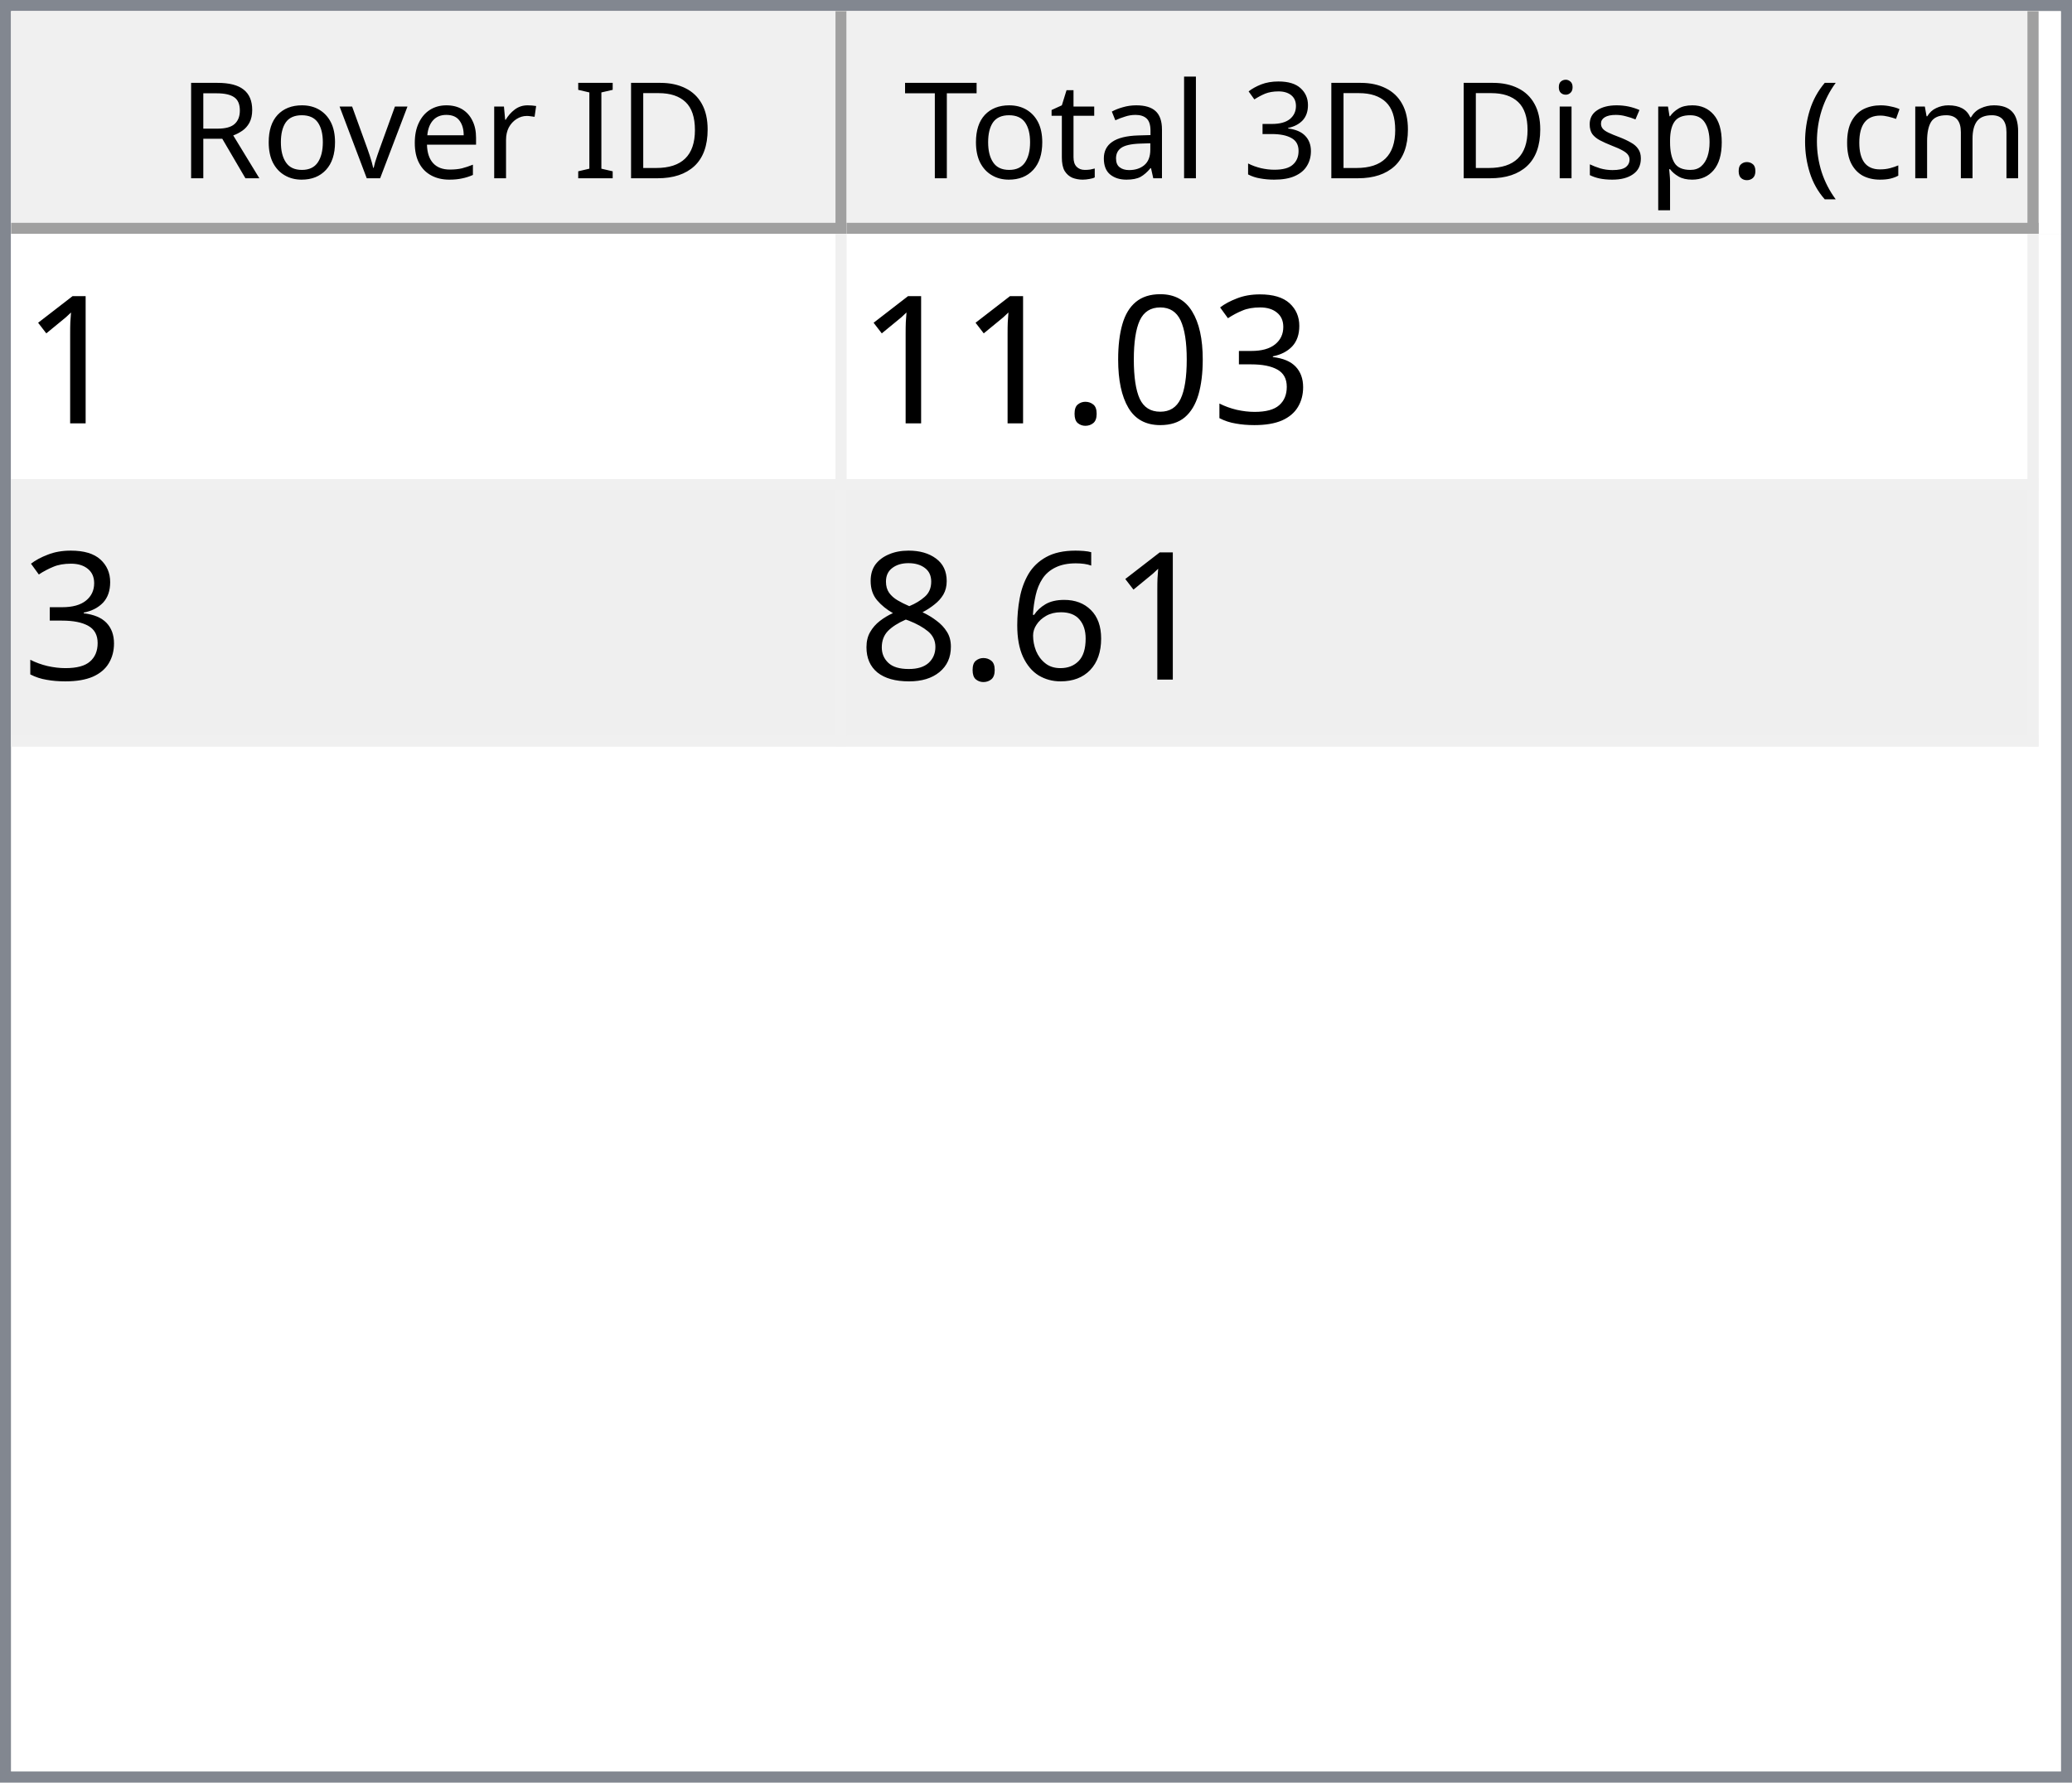
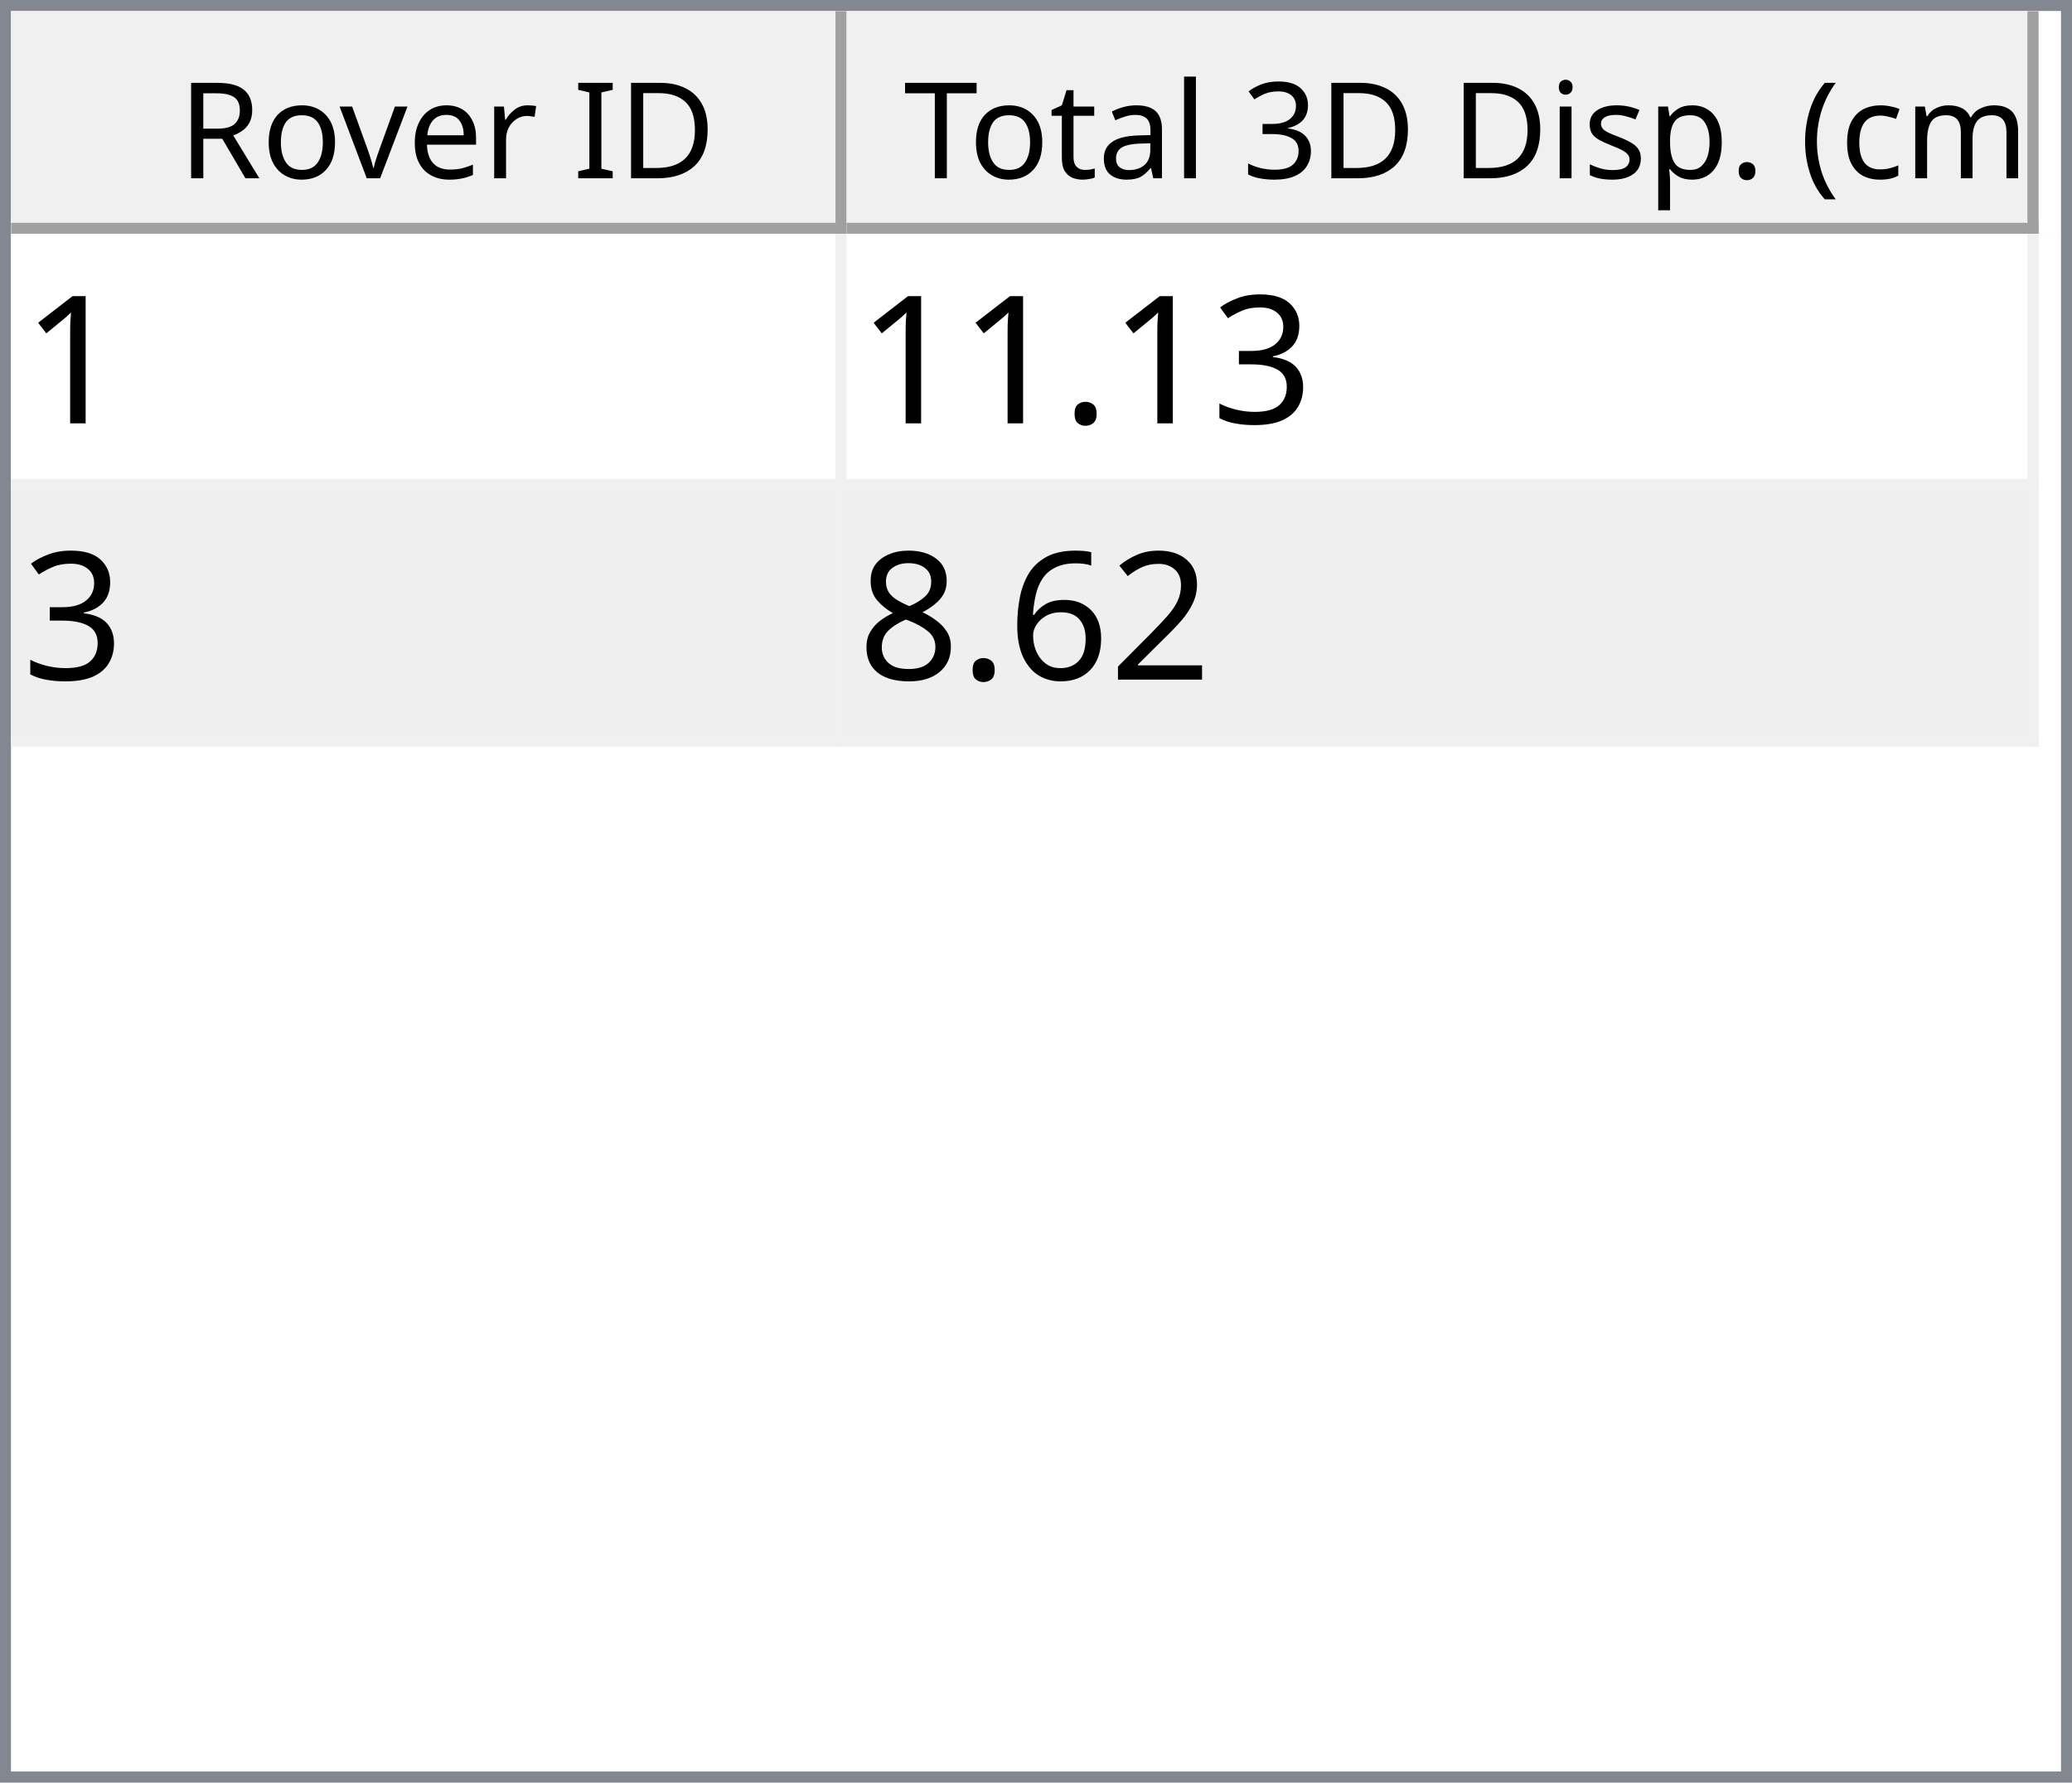
<svg xmlns="http://www.w3.org/2000/svg" style="fill-opacity:1; color-rendering:auto; color-interpolation:auto; text-rendering:auto; stroke:black; stroke-linecap:square; stroke-miterlimit:10; shape-rendering:auto; stroke-opacity:1; fill:black; stroke-dasharray:none; font-weight:normal; stroke-width:1; font-family:'Dialog'; font-style:normal; stroke-linejoin:miter; font-size:12px; stroke-dashoffset:0; image-rendering:auto;" width="186" height="160">
  <defs id="genericDefs" />
  <g>
    <defs id="defs1">
      <clipPath clipPathUnits="userSpaceOnUse" id="clipPath1">
        <path d="M0 0 L186 0 L186 160 L0 160 L0 0 Z" />
      </clipPath>
      <clipPath clipPathUnits="userSpaceOnUse" id="clipPath2">
        <path d="M0 0 L0 160 L186 160 L186 0 Z" />
      </clipPath>
      <clipPath clipPathUnits="userSpaceOnUse" id="clipPath3">
        <path d="M0 0 L0 20 L184 20 L184 0 Z" />
      </clipPath>
      <clipPath clipPathUnits="userSpaceOnUse" id="clipPath4">
        <path d="M0 0 L0 20 L75 20 L75 0 Z" />
      </clipPath>
      <clipPath clipPathUnits="userSpaceOnUse" id="clipPath5">
        <path d="M1 1 L1 19 L74 19 L74 1 Z" />
      </clipPath>
      <clipPath clipPathUnits="userSpaceOnUse" id="clipPath6">
        <path d="M0 0 L0 18 L73 18 L73 0 Z" />
      </clipPath>
      <clipPath clipPathUnits="userSpaceOnUse" id="clipPath7">
        <path d="M-0.5 -0.5 L-0.5 19.5 L74.5 19.5 L74.5 -0.5 Z" />
      </clipPath>
      <clipPath clipPathUnits="userSpaceOnUse" id="clipPath8">
        <path d="M0 0 L0 20 L107 20 L107 0 Z" />
      </clipPath>
      <clipPath clipPathUnits="userSpaceOnUse" id="clipPath9">
        <path d="M1 1 L1 19 L106 19 L106 1 Z" />
      </clipPath>
      <clipPath clipPathUnits="userSpaceOnUse" id="clipPath10">
        <path d="M0 0 L0 18 L105 18 L105 0 Z" />
      </clipPath>
      <clipPath clipPathUnits="userSpaceOnUse" id="clipPath11">
        <path d="M-0.5 -0.5 L-0.5 19.5 L106.5 19.5 L106.5 -0.5 Z" />
      </clipPath>
      <clipPath clipPathUnits="userSpaceOnUse" id="clipPath12">
        <path d="M0 0 L0 138 L184 138 L184 0 Z" />
      </clipPath>
      <clipPath clipPathUnits="userSpaceOnUse" id="clipPath13">
        <path d="M0 0 L0 46 L182 46 L182 0 Z" />
      </clipPath>
      <clipPath clipPathUnits="userSpaceOnUse" id="clipPath14">
        <path d="M-0.5 -0.5 L-0.5 45.5 L181.5 45.5 L181.5 -0.5 Z" />
      </clipPath>
      <clipPath clipPathUnits="userSpaceOnUse" id="clipPath15">
        <path d="M0 0 L0 22 L74 22 L74 0 Z" />
      </clipPath>
      <clipPath clipPathUnits="userSpaceOnUse" id="clipPath16">
        <path d="M0 0 L0 22 L106 22 L106 0 Z" />
      </clipPath>
      <font horiz-adv-x="64.551" id="font1">
        <font-face ascent="107.91" descent="25.098" units-per-em="100" style="font-style:normal; font-family:Segoe UI; font-weight:normal;" />
        <missing-glyph horiz-adv-x="64.551" d="M8.109 0 L8.109 68.266 L56.453 68.266 L56.453 0 L8.109 0 ZM15.328 7.234 L49.219 7.234 L49.219 61.031 L15.328 61.031 L15.328 7.234 Z" />
        <glyph unicode="D" horiz-adv-x="70.117" d="M9.188 0 L9.188 70.016 L28.516 70.016 Q65.531 70.016 65.531 35.891 Q65.531 19.672 55.25 9.836 Q44.969 0 27.734 0 L9.188 0 ZM17.391 62.594 L17.391 7.422 L27.828 7.422 Q41.609 7.422 49.273 14.797 Q56.938 22.172 56.938 35.688 Q56.938 62.594 28.328 62.594 L17.391 62.594 Z" />
        <glyph unicode="I" horiz-adv-x="26.611" d="M17.391 0 L9.188 0 L9.188 70.016 L17.391 70.016 L17.391 0 Z" />
        <glyph unicode=" " horiz-adv-x="27.393" d="" />
        <glyph unicode="r" horiz-adv-x="34.766" d="M34.188 41.891 Q32.078 43.5 28.125 43.5 Q23 43.5 19.555 38.672 Q16.109 33.844 16.109 25.484 L16.109 0 L8.109 0 L8.109 50 L16.109 50 L16.109 39.703 L16.312 39.703 Q18.016 44.969 21.531 47.922 Q25.047 50.875 29.391 50.875 Q32.516 50.875 34.188 50.203 L34.188 41.891 Z" />
        <glyph unicode="e" horiz-adv-x="52.295" d="M48.297 23 L12.984 23 Q13.188 14.656 17.484 10.109 Q21.781 5.562 29.297 5.562 Q37.75 5.562 44.828 11.141 L44.828 3.609 Q38.234 -1.172 27.391 -1.172 Q16.797 -1.172 10.742 5.641 Q4.688 12.453 4.688 24.812 Q4.688 36.469 11.305 43.82 Q17.922 51.172 27.734 51.172 Q37.547 51.172 42.922 44.828 Q48.297 38.484 48.297 27.203 L48.297 23 ZM40.094 29.781 Q40.047 36.719 36.75 40.578 Q33.453 44.438 27.594 44.438 Q21.922 44.438 17.969 40.383 Q14.016 36.328 13.094 29.781 L40.094 29.781 Z" />
        <glyph unicode="v" horiz-adv-x="47.9" d="M47.406 50 L27.484 0 L19.625 0 L0.688 50 L9.469 50 L22.172 13.672 Q23.578 9.672 23.922 6.688 L24.125 6.688 Q24.609 10.453 25.688 13.484 L38.969 50 L47.406 50 Z" />
        <glyph unicode="o" horiz-adv-x="58.594" d="M29 -1.172 Q17.922 -1.172 11.305 5.836 Q4.688 12.844 4.688 24.422 Q4.688 37.016 11.57 44.094 Q18.453 51.172 30.172 51.172 Q41.359 51.172 47.633 44.289 Q53.906 37.406 53.906 25.203 Q53.906 13.234 47.141 6.031 Q40.375 -1.172 29 -1.172 ZM29.594 44.438 Q21.875 44.438 17.383 39.188 Q12.891 33.938 12.891 24.703 Q12.891 15.828 17.43 10.695 Q21.969 5.562 29.594 5.562 Q37.359 5.562 41.531 10.594 Q45.703 15.625 45.703 24.906 Q45.703 34.281 41.531 39.359 Q37.359 44.438 29.594 44.438 Z" />
        <glyph unicode="R" horiz-adv-x="59.814" d="M59.375 0 L49.609 0 L37.891 19.625 Q36.281 22.359 34.766 24.289 Q33.25 26.219 31.664 27.438 Q30.078 28.656 28.25 29.219 Q26.422 29.781 24.125 29.781 L17.391 29.781 L17.391 0 L9.188 0 L9.188 70.016 L30.078 70.016 Q34.672 70.016 38.555 68.867 Q42.438 67.719 45.289 65.375 Q48.141 63.031 49.758 59.547 Q51.375 56.062 51.375 51.375 Q51.375 47.703 50.273 44.656 Q49.172 41.609 47.148 39.211 Q45.125 36.812 42.266 35.133 Q39.406 33.453 35.844 32.516 L35.844 32.328 Q37.594 31.547 38.891 30.547 Q40.188 29.547 41.359 28.18 Q42.531 26.812 43.68 25.078 Q44.828 23.344 46.234 21.047 L59.375 0 ZM17.391 62.594 L17.391 37.203 L28.516 37.203 Q31.594 37.203 34.203 38.133 Q36.812 39.062 38.719 40.797 Q40.625 42.531 41.703 45.047 Q42.781 47.562 42.781 50.688 Q42.781 56.297 39.141 59.445 Q35.5 62.594 28.609 62.594 L17.391 62.594 Z" />
        <glyph unicode=")" horiz-adv-x="30.176" d="M8.297 -15.922 L1.172 -15.922 Q16.406 2.344 16.406 26.812 Q16.406 51.469 1.078 70.016 L8.297 70.016 Q23.531 52.156 23.531 26.703 Q23.531 1.375 8.297 -15.922 Z" />
        <glyph unicode="m" horiz-adv-x="86.133" d="M79.109 0 L71.094 0 L71.094 28.719 Q71.094 37.016 68.531 40.727 Q65.969 44.438 59.906 44.438 Q54.781 44.438 51.195 39.75 Q47.609 35.062 47.609 28.516 L47.609 0 L39.594 0 L39.594 29.688 Q39.594 44.438 28.219 44.438 Q22.953 44.438 19.531 40.016 Q16.109 35.594 16.109 28.516 L16.109 0 L8.109 0 L8.109 50 L16.109 50 L16.109 42.094 L16.312 42.094 Q21.625 51.172 31.844 51.172 Q36.969 51.172 40.773 48.312 Q44.578 45.453 46 40.828 Q51.562 51.172 62.594 51.172 Q79.109 51.172 79.109 30.812 L79.109 0 Z" />
        <glyph unicode="c" horiz-adv-x="46.191" d="M42.188 2.297 Q36.422 -1.172 28.516 -1.172 Q17.828 -1.172 11.258 5.789 Q4.688 12.75 4.688 23.828 Q4.688 36.188 11.766 43.68 Q18.844 51.172 30.672 51.172 Q37.25 51.172 42.281 48.734 L42.281 40.531 Q36.719 44.438 30.375 44.438 Q22.703 44.438 17.797 38.945 Q12.891 33.453 12.891 24.516 Q12.891 15.719 17.508 10.641 Q22.125 5.562 29.891 5.562 Q36.422 5.562 42.188 9.906 L42.188 2.297 Z" />
        <glyph unicode="(" horiz-adv-x="30.176" d="M29.109 -15.922 L21.969 -15.922 Q6.844 1.375 6.844 26.703 Q6.844 52.156 21.969 70.016 L29.203 70.016 Q13.875 51.469 13.875 26.812 Q13.875 2.344 29.109 -15.922 Z" />
        <glyph unicode="." horiz-adv-x="21.68" d="M10.891 -1.078 Q8.641 -1.078 7.055 0.539 Q5.469 2.156 5.469 4.391 Q5.469 6.641 7.055 8.273 Q8.641 9.906 10.891 9.906 Q13.188 9.906 14.797 8.273 Q16.406 6.641 16.406 4.391 Q16.406 2.156 14.797 0.539 Q13.188 -1.078 10.891 -1.078 Z" />
        <glyph unicode="p" horiz-adv-x="58.789" d="M16.312 7.234 L16.109 7.234 L16.109 -23 L8.109 -23 L8.109 50 L16.109 50 L16.109 41.219 L16.312 41.219 Q22.219 51.172 33.594 51.172 Q43.266 51.172 48.688 44.461 Q54.109 37.75 54.109 26.469 Q54.109 13.922 48 6.375 Q41.891 -1.172 31.297 -1.172 Q21.578 -1.172 16.312 7.234 ZM16.109 27.391 L16.109 20.406 Q16.109 14.203 20.141 9.883 Q24.172 5.562 30.375 5.562 Q37.641 5.562 41.773 11.133 Q45.906 16.703 45.906 26.609 Q45.906 34.969 42.047 39.703 Q38.188 44.438 31.594 44.438 Q24.609 44.438 20.359 39.578 Q16.109 34.719 16.109 27.391 Z" />
        <glyph unicode="s" horiz-adv-x="42.432" d="M5.078 1.812 L5.078 10.406 Q11.625 5.562 19.484 5.562 Q30.031 5.562 30.031 12.594 Q30.031 14.594 29.125 15.992 Q28.219 17.391 26.68 18.461 Q25.141 19.531 23.07 20.383 Q21 21.234 18.609 22.172 Q15.281 23.484 12.766 24.828 Q10.25 26.172 8.57 27.859 Q6.891 29.547 6.031 31.695 Q5.172 33.844 5.172 36.719 Q5.172 40.234 6.789 42.945 Q8.406 45.656 11.086 47.484 Q13.766 49.312 17.211 50.242 Q20.656 51.172 24.312 51.172 Q30.812 51.172 35.938 48.922 L35.938 40.828 Q30.422 44.438 23.25 44.438 Q21 44.438 19.195 43.922 Q17.391 43.406 16.094 42.477 Q14.797 41.547 14.086 40.258 Q13.375 38.969 13.375 37.406 Q13.375 35.453 14.086 34.133 Q14.797 32.812 16.164 31.789 Q17.531 30.766 19.484 29.938 Q21.438 29.109 23.922 28.125 Q27.25 26.859 29.883 25.516 Q32.516 24.172 34.375 22.484 Q36.234 20.797 37.234 18.602 Q38.234 16.406 38.234 13.375 Q38.234 9.672 36.602 6.938 Q34.969 4.203 32.234 2.398 Q29.5 0.594 25.93 -0.289 Q22.359 -1.172 18.453 -1.172 Q10.75 -1.172 5.078 1.812 Z" />
        <glyph unicode="i" horiz-adv-x="24.219" d="M12.203 62.703 Q10.062 62.703 8.547 64.164 Q7.031 65.625 7.031 67.875 Q7.031 70.125 8.547 71.609 Q10.062 73.094 12.203 73.094 Q14.406 73.094 15.945 71.609 Q17.484 70.125 17.484 67.875 Q17.484 65.719 15.945 64.211 Q14.406 62.703 12.203 62.703 ZM16.109 0 L8.109 0 L8.109 50 L16.109 50 L16.109 0 Z" />
        <glyph unicode="3" horiz-adv-x="53.906" d="M46.531 19.828 Q46.531 15.094 44.75 11.211 Q42.969 7.328 39.719 4.57 Q36.469 1.812 31.93 0.297 Q27.391 -1.219 21.922 -1.219 Q11.922 -1.219 6 2.594 L6 11.188 Q13.094 5.609 22.219 5.609 Q25.875 5.609 28.828 6.539 Q31.781 7.469 33.906 9.227 Q36.031 10.984 37.18 13.477 Q38.328 15.969 38.328 19.094 Q38.328 32.812 18.797 32.812 L12.984 32.812 L12.984 39.594 L18.5 39.594 Q35.797 39.594 35.797 52.484 Q35.797 64.406 22.609 64.406 Q15.188 64.406 8.688 59.422 L8.688 67.188 Q15.375 71.188 24.609 71.188 Q29 71.188 32.57 69.969 Q36.141 68.75 38.68 66.555 Q41.219 64.359 42.609 61.281 Q44 58.203 44 54.5 Q44 40.672 30.031 36.719 L30.031 36.531 Q33.594 36.141 36.625 34.797 Q39.656 33.453 41.852 31.305 Q44.047 29.156 45.289 26.25 Q46.531 23.344 46.531 19.828 Z" />
        <glyph unicode="l" horiz-adv-x="24.219" d="M16.109 0 L8.109 0 L8.109 74.031 L16.109 74.031 L16.109 0 Z" />
        <glyph unicode="a" horiz-adv-x="50.879" d="M43.891 0 L35.891 0 L35.891 7.812 L35.688 7.812 Q30.469 -1.172 20.312 -1.172 Q12.844 -1.172 8.617 2.781 Q4.391 6.734 4.391 13.281 Q4.391 27.297 20.906 29.594 L35.891 31.688 Q35.891 44.438 25.594 44.438 Q16.547 44.438 9.281 38.281 L9.281 46.484 Q16.656 51.172 26.266 51.172 Q43.891 51.172 43.891 32.516 L43.891 0 ZM35.891 25.297 L23.828 23.641 Q18.266 22.859 15.43 20.875 Q12.594 18.891 12.594 13.875 Q12.594 10.203 15.211 7.883 Q17.828 5.562 22.172 5.562 Q28.125 5.562 32.008 9.742 Q35.891 13.922 35.891 20.312 L35.891 25.297 Z" />
        <glyph unicode="t" horiz-adv-x="33.887" d="M31.297 0.484 Q28.469 -1.078 23.828 -1.078 Q10.688 -1.078 10.688 13.578 L10.688 43.172 L2.094 43.172 L2.094 50 L10.688 50 L10.688 62.203 L18.703 64.797 L18.703 50 L31.297 50 L31.297 43.172 L18.703 43.172 L18.703 14.984 Q18.703 9.969 20.414 7.82 Q22.125 5.672 26.078 5.672 Q29.109 5.672 31.297 7.328 L31.297 0.484 Z" />
        <glyph unicode="T" horiz-adv-x="52.393" d="M50.594 62.594 L30.375 62.594 L30.375 0 L22.172 0 L22.172 62.594 L2 62.594 L2 70.016 L50.594 70.016 L50.594 62.594 Z" />
      </font>
      <font horiz-adv-x="75.0" id="font2">
        <font-face ascent="100.537" descent="21.973" units-per-em="100" style="font-style:normal; font-family:sans-serif; font-weight:normal;" />
        <missing-glyph horiz-adv-x="75.0" d="M12.5 0 L12.5 62.5 L62.5 62.5 L62.5 0 L12.5 0 ZM14.062 1.562 L60.938 1.562 L60.938 60.938 L14.062 60.938 L14.062 1.562 Z" />
        <glyph unicode="1" horiz-adv-x="55.615" d="M37.25 0 L28.469 0 L28.469 56 Q25.297 52.984 20.141 49.953 Q14.984 46.922 10.891 45.406 L10.891 53.906 Q18.266 57.375 23.781 62.305 Q29.297 67.234 31.594 71.875 L37.25 71.875 L37.25 0 Z" />
        <glyph unicode="3" horiz-adv-x="55.615" d="M4.203 18.891 L12.984 20.062 Q14.5 12.594 18.141 9.297 Q21.781 6 27 6 Q33.203 6 37.477 10.297 Q41.75 14.594 41.75 20.953 Q41.75 27 37.797 30.93 Q33.844 34.859 27.734 34.859 Q25.25 34.859 21.531 33.891 L22.516 41.609 Q23.391 41.5 23.922 41.5 Q29.547 41.5 34.039 44.43 Q38.531 47.359 38.531 53.469 Q38.531 58.297 35.258 61.477 Q31.984 64.656 26.812 64.656 Q21.688 64.656 18.266 61.43 Q14.844 58.203 13.875 51.766 L5.078 53.328 Q6.688 62.156 12.398 67.016 Q18.109 71.875 26.609 71.875 Q32.469 71.875 37.398 69.359 Q42.328 66.844 44.945 62.5 Q47.562 58.156 47.562 53.266 Q47.562 48.641 45.07 44.828 Q42.578 41.016 37.703 38.766 Q44.047 37.312 47.562 32.695 Q51.078 28.078 51.078 21.141 Q51.078 11.766 44.242 5.25 Q37.406 -1.266 26.953 -1.266 Q17.531 -1.266 11.305 4.352 Q5.078 9.969 4.203 18.891 Z" />
-         <glyph unicode="0" horiz-adv-x="55.615" d="M4.156 35.297 Q4.156 48 6.766 55.742 Q9.375 63.484 14.523 67.68 Q19.672 71.875 27.484 71.875 Q33.25 71.875 37.594 69.555 Q41.938 67.234 44.773 62.867 Q47.609 58.5 49.219 52.227 Q50.828 45.953 50.828 35.297 Q50.828 22.703 48.242 14.969 Q45.656 7.234 40.508 3.008 Q35.359 -1.219 27.484 -1.219 Q17.141 -1.219 11.234 6.203 Q4.156 15.141 4.156 35.297 ZM13.188 35.297 Q13.188 17.672 17.312 11.836 Q21.438 6 27.484 6 Q33.547 6 37.672 11.859 Q41.797 17.719 41.797 35.297 Q41.797 52.984 37.672 58.789 Q33.547 64.594 27.391 64.594 Q21.344 64.594 17.719 59.469 Q13.188 52.938 13.188 35.297 Z" />
        <glyph unicode="." horiz-adv-x="27.783" d="M9.078 0 L9.078 10.016 L19.094 10.016 L19.094 0 L9.078 0 Z" />
+         <glyph unicode="2" horiz-adv-x="55.615" d="M50.344 8.453 L50.344 0 L3.031 0 Q2.938 3.172 4.047 6.109 Q5.859 10.938 9.836 15.625 Q13.812 20.312 21.344 26.469 Q33.016 36.031 37.117 41.625 Q41.219 47.219 41.219 52.203 Q41.219 57.422 37.477 61.008 Q33.734 64.594 27.734 64.594 Q21.391 64.594 17.578 60.789 Q13.766 56.984 13.719 50.25 L4.688 51.172 Q5.609 61.281 11.664 66.578 Q17.719 71.875 27.938 71.875 Q38.234 71.875 44.242 66.164 Q50.25 60.453 50.25 52 Q50.25 47.703 48.492 43.555 Q46.734 39.406 42.656 34.812 Q38.578 30.219 29.109 22.219 Q21.188 15.578 18.945 13.211 Q16.703 10.844 15.234 8.453 L50.344 8.453 Z" />
        <glyph unicode="6" horiz-adv-x="55.615" d="M49.75 54.047 L41.016 53.375 Q39.844 58.547 37.703 60.891 Q34.125 64.656 28.906 64.656 Q24.703 64.656 21.531 62.312 Q17.391 59.281 14.992 53.469 Q12.594 47.656 12.5 36.922 Q15.672 41.75 20.266 44.094 Q24.859 46.438 29.891 46.438 Q38.672 46.438 44.852 39.969 Q51.031 33.5 51.031 23.25 Q51.031 16.5 48.125 10.719 Q45.219 4.938 40.141 1.859 Q35.062 -1.219 28.609 -1.219 Q17.625 -1.219 10.695 6.859 Q3.766 14.938 3.766 33.5 Q3.766 54.25 11.422 63.672 Q18.109 71.875 29.438 71.875 Q37.891 71.875 43.289 67.141 Q48.688 62.406 49.75 54.047 ZM13.875 23.188 Q13.875 18.656 15.797 14.508 Q17.719 10.359 21.188 8.18 Q24.656 6 28.469 6 Q34.031 6 38.039 10.492 Q42.047 14.984 42.047 22.703 Q42.047 30.125 38.086 34.398 Q34.125 38.672 28.125 38.672 Q22.172 38.672 18.023 34.398 Q13.875 30.125 13.875 23.188 Z" />
        <glyph unicode="8" horiz-adv-x="55.615" d="M17.672 38.812 Q12.203 40.828 9.57 44.539 Q6.938 48.25 6.938 53.422 Q6.938 61.234 12.555 66.555 Q18.172 71.875 27.484 71.875 Q36.859 71.875 42.578 66.43 Q48.297 60.984 48.297 53.172 Q48.297 48.188 45.68 44.508 Q43.062 40.828 37.75 38.812 Q44.344 36.672 47.781 31.883 Q51.219 27.094 51.219 20.453 Q51.219 11.281 44.727 5.031 Q38.234 -1.219 27.641 -1.219 Q17.047 -1.219 10.547 5.055 Q4.047 11.328 4.047 20.703 Q4.047 27.688 7.594 32.398 Q11.141 37.109 17.672 38.812 ZM15.922 53.719 Q15.922 48.641 19.195 45.414 Q22.469 42.188 27.688 42.188 Q32.766 42.188 36.016 45.383 Q39.266 48.578 39.266 53.219 Q39.266 58.062 35.914 61.359 Q32.562 64.656 27.594 64.656 Q22.562 64.656 19.242 61.43 Q15.922 58.203 15.922 53.719 ZM13.094 20.656 Q13.094 16.891 14.875 13.375 Q16.656 9.859 20.172 7.93 Q23.688 6 27.734 6 Q34.031 6 38.133 10.055 Q42.234 14.109 42.234 20.359 Q42.234 26.703 38.016 30.859 Q33.797 35.016 27.438 35.016 Q21.234 35.016 17.164 30.914 Q13.094 26.812 13.094 20.656 Z" />
      </font>
    </defs>
    <g style="fill:white; stroke:white;">
      <rect x="0" y="0" width="186" style="clip-path:url(#clipPath1); stroke:none;" height="160" />
    </g>
    <g style="fill:white; text-rendering:optimizeSpeed; color-rendering:optimizeSpeed; image-rendering:optimizeSpeed; shape-rendering:crispEdges; stroke:white; color-interpolation:sRGB;">
      <rect x="0" width="186" height="160" y="0" style="stroke:none;" />
      <path style="stroke:none;" d="M0 160 L186 160 L186 0 L0 0 Z" />
    </g>
    <g style="fill:rgb(240,240,240); font-family:'Segoe UI'; stroke:rgb(240,240,240);">
      <rect x="0" y="0" width="186" style="clip-path:url(#clipPath2); stroke:none;" height="160" />
    </g>
    <g style="fill:rgb(130,135,144); font-family:'Segoe UI'; stroke:rgb(130,135,144);">
      <path d="M0 0 L186 0 L186 160 L0 160 L0 0 ZM1 1 L185 1 L185 159 L1 159 L1 1 Z" style="fill-rule:evenodd; clip-path:url(#clipPath2); stroke:none;" />
    </g>
    <g style="fill:white; font-family:'Segoe UI'; stroke:white;" transform="translate(1,1)">
      <rect x="0" y="0" width="184" style="clip-path:url(#clipPath3); stroke:none;" height="20" />
    </g>
    <g style="fill:rgb(240,240,240); font-family:'Segoe UI'; stroke:rgb(240,240,240);" transform="translate(1,1)">
      <rect x="0" y="0" width="75" style="clip-path:url(#clipPath4); stroke:none;" height="20" />
    </g>
    <g style="font-family:'Segoe UI';" transform="translate(2,2)">
      <text x="14" xml:space="preserve" y="14" style="clip-path:url(#clipPath6); stroke:none;">Rover ID</text>
    </g>
    <g style="fill:rgb(160,160,160); font-family:'Segoe UI'; stroke:rgb(160,160,160); stroke-linejoin:bevel;" transform="translate(1.5,1.5)">
      <line x1="74" x2="74" y1="0" style="fill:none; clip-path:url(#clipPath7);" y2="19" />
    </g>
    <g style="fill:rgb(160,160,160); font-family:'Segoe UI'; stroke:rgb(160,160,160); stroke-linejoin:bevel;" transform="matrix(1,0,0,1,1,1) translate(0.5,0.5)">
      <line x1="0" x2="74" y1="19" style="fill:none; clip-path:url(#clipPath7);" y2="19" />
    </g>
    <g style="fill:rgb(240,240,240); font-family:'Segoe UI'; stroke:rgb(240,240,240);" transform="translate(76,1)">
      <rect x="0" y="0" width="107" style="clip-path:url(#clipPath8); stroke:none;" height="20" />
    </g>
    <g style="font-family:'Segoe UI';" transform="translate(77,2)">
      <text x="1" xml:space="preserve" y="14" style="clip-path:url(#clipPath10); stroke:none;"> Total 3D Disp. (cm)</text>
    </g>
    <g style="fill:rgb(160,160,160); font-family:'Segoe UI'; stroke:rgb(160,160,160); stroke-linejoin:bevel;" transform="translate(76.5,1.5)">
      <line x1="106" x2="106" y1="0" style="fill:none; clip-path:url(#clipPath11);" y2="19" />
    </g>
    <g style="fill:rgb(160,160,160); font-family:'Segoe UI'; stroke:rgb(160,160,160); stroke-linejoin:bevel;" transform="matrix(1,0,0,1,76,1) translate(0.5,0.5)">
      <line x1="0" x2="106" y1="19" style="fill:none; clip-path:url(#clipPath11);" y2="19" />
    </g>
    <g style="fill:white; font-family:'Segoe UI'; stroke:white;" transform="translate(1,21)">
      <rect x="0" y="0" width="184" style="clip-path:url(#clipPath12); stroke:none;" height="138" />
    </g>
    <g style="fill:rgb(240,240,240); font-size:16px; font-family:sans-serif; stroke:rgb(240,240,240);" transform="translate(1,21)">
      <rect x="0" y="0" width="182" style="clip-path:url(#clipPath13); stroke:none;" height="46" />
      <line transform="translate(0.5,0.5)" x1="0" x2="181" y1="22" style="clip-path:url(#clipPath14); fill:none; stroke-linejoin:bevel;" y2="22" />
    </g>
    <g transform="matrix(1,0,0,1,1,21) translate(0.5,0.5)" style="fill:rgb(240,240,240); font-size:16px; font-family:sans-serif; stroke:rgb(240,240,240); stroke-linejoin:bevel;">
      <line x1="0" x2="181" y1="45" style="fill:none; clip-path:url(#clipPath14);" y2="45" />
    </g>
    <g transform="matrix(1,0,0,1,1,21) translate(0.5,0.5)" style="fill:rgb(240,240,240); font-size:16px; font-family:sans-serif; stroke:rgb(240,240,240); stroke-linejoin:bevel;">
      <line x1="74" x2="74" y1="0" style="fill:none; clip-path:url(#clipPath14);" y2="45" />
    </g>
    <g transform="matrix(1,0,0,1,1,21) translate(0.5,0.5)" style="fill:rgb(240,240,240); font-size:16px; font-family:sans-serif; stroke:rgb(240,240,240); stroke-linejoin:bevel;">
      <line x1="181" x2="181" y1="0" style="fill:none; clip-path:url(#clipPath14);" y2="45" />
    </g>
    <g style="fill:white; font-size:16px; font-family:sans-serif; stroke:white;" transform="matrix(1,0,0,1,1,21)">
      <rect x="0" y="0" width="74" style="clip-path:url(#clipPath15); stroke:none;" height="22" />
      <text x="1" y="17" style="fill:black; clip-path:url(#clipPath15); stroke:none;" xml:space="preserve">1</text>
    </g>
    <g style="fill:white; font-size:16px; font-family:sans-serif; stroke:white;" transform="matrix(1,0,0,1,1,21) translate(75,0)">
      <rect x="0" y="0" width="106" style="clip-path:url(#clipPath16); stroke:none;" height="22" />
-       <text x="1" y="17" style="fill:black; clip-path:url(#clipPath16); stroke:none;" xml:space="preserve">11.03</text>
+       <text x="1" y="17" style="fill:black; clip-path:url(#clipPath16); stroke:none;" xml:space="preserve">11.13</text>
    </g>
    <g style="fill:rgb(239,239,239); font-size:16px; font-family:sans-serif; stroke:rgb(239,239,239);" transform="matrix(1,0,0,1,1,21) translate(0,23)">
      <rect x="0" y="0" width="74" style="clip-path:url(#clipPath15); stroke:none;" height="22" />
      <text x="1" y="17" style="fill:black; clip-path:url(#clipPath15); stroke:none;" xml:space="preserve">3</text>
    </g>
    <g style="fill:rgb(239,239,239); font-size:16px; font-family:sans-serif; stroke:rgb(239,239,239);" transform="matrix(1,0,0,1,1,21) translate(75,23)">
      <rect x="0" y="0" width="106" style="clip-path:url(#clipPath16); stroke:none;" height="22" />
-       <text x="1" y="17" style="fill:black; clip-path:url(#clipPath16); stroke:none;" xml:space="preserve">8.61</text>
+       <text x="1" y="17" style="fill:black; clip-path:url(#clipPath16); stroke:none;" xml:space="preserve">8.62</text>
    </g>
  </g>
</svg>
